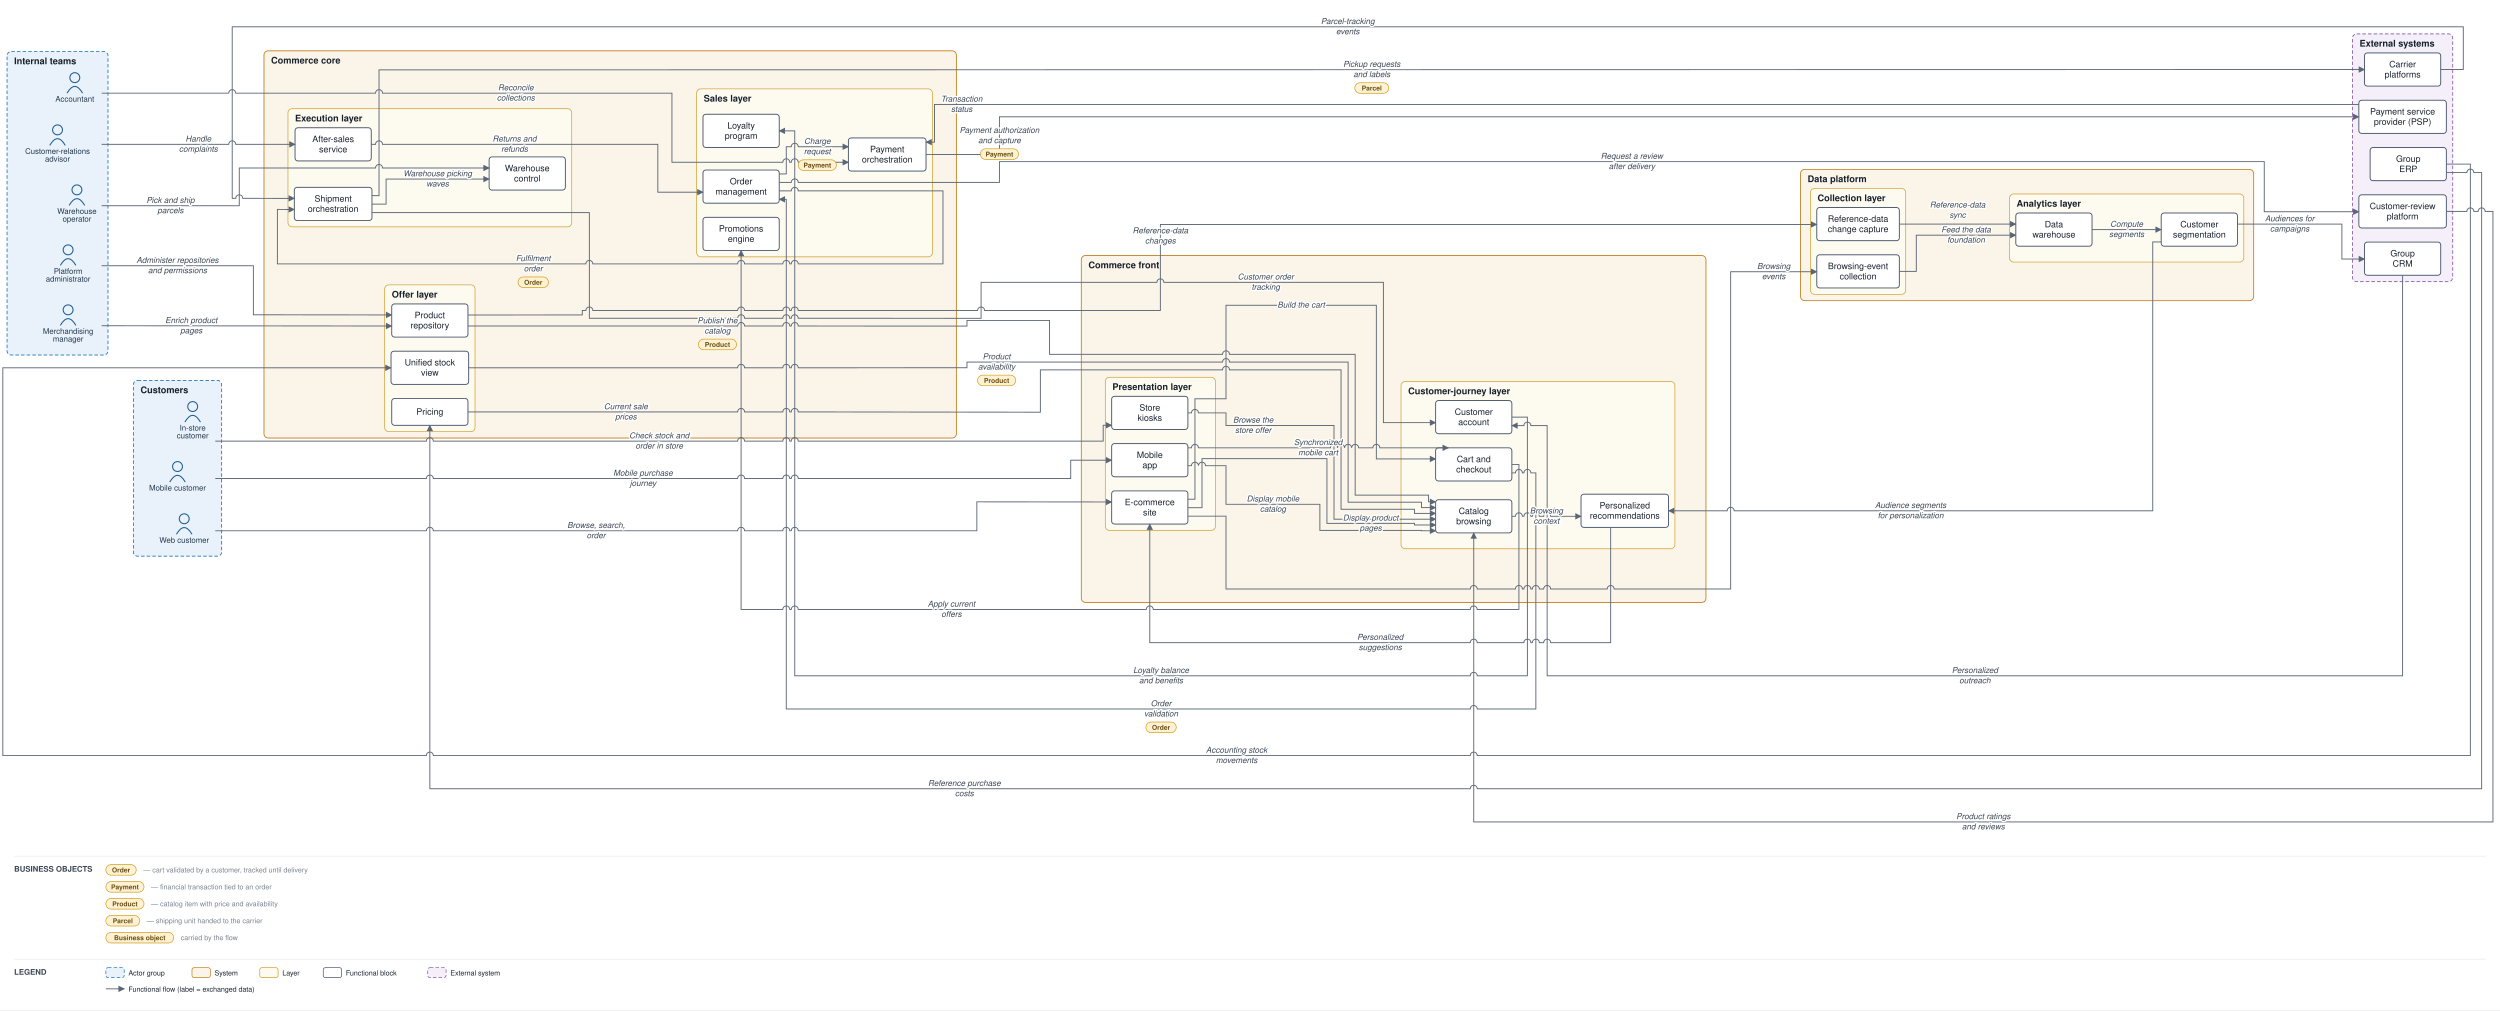
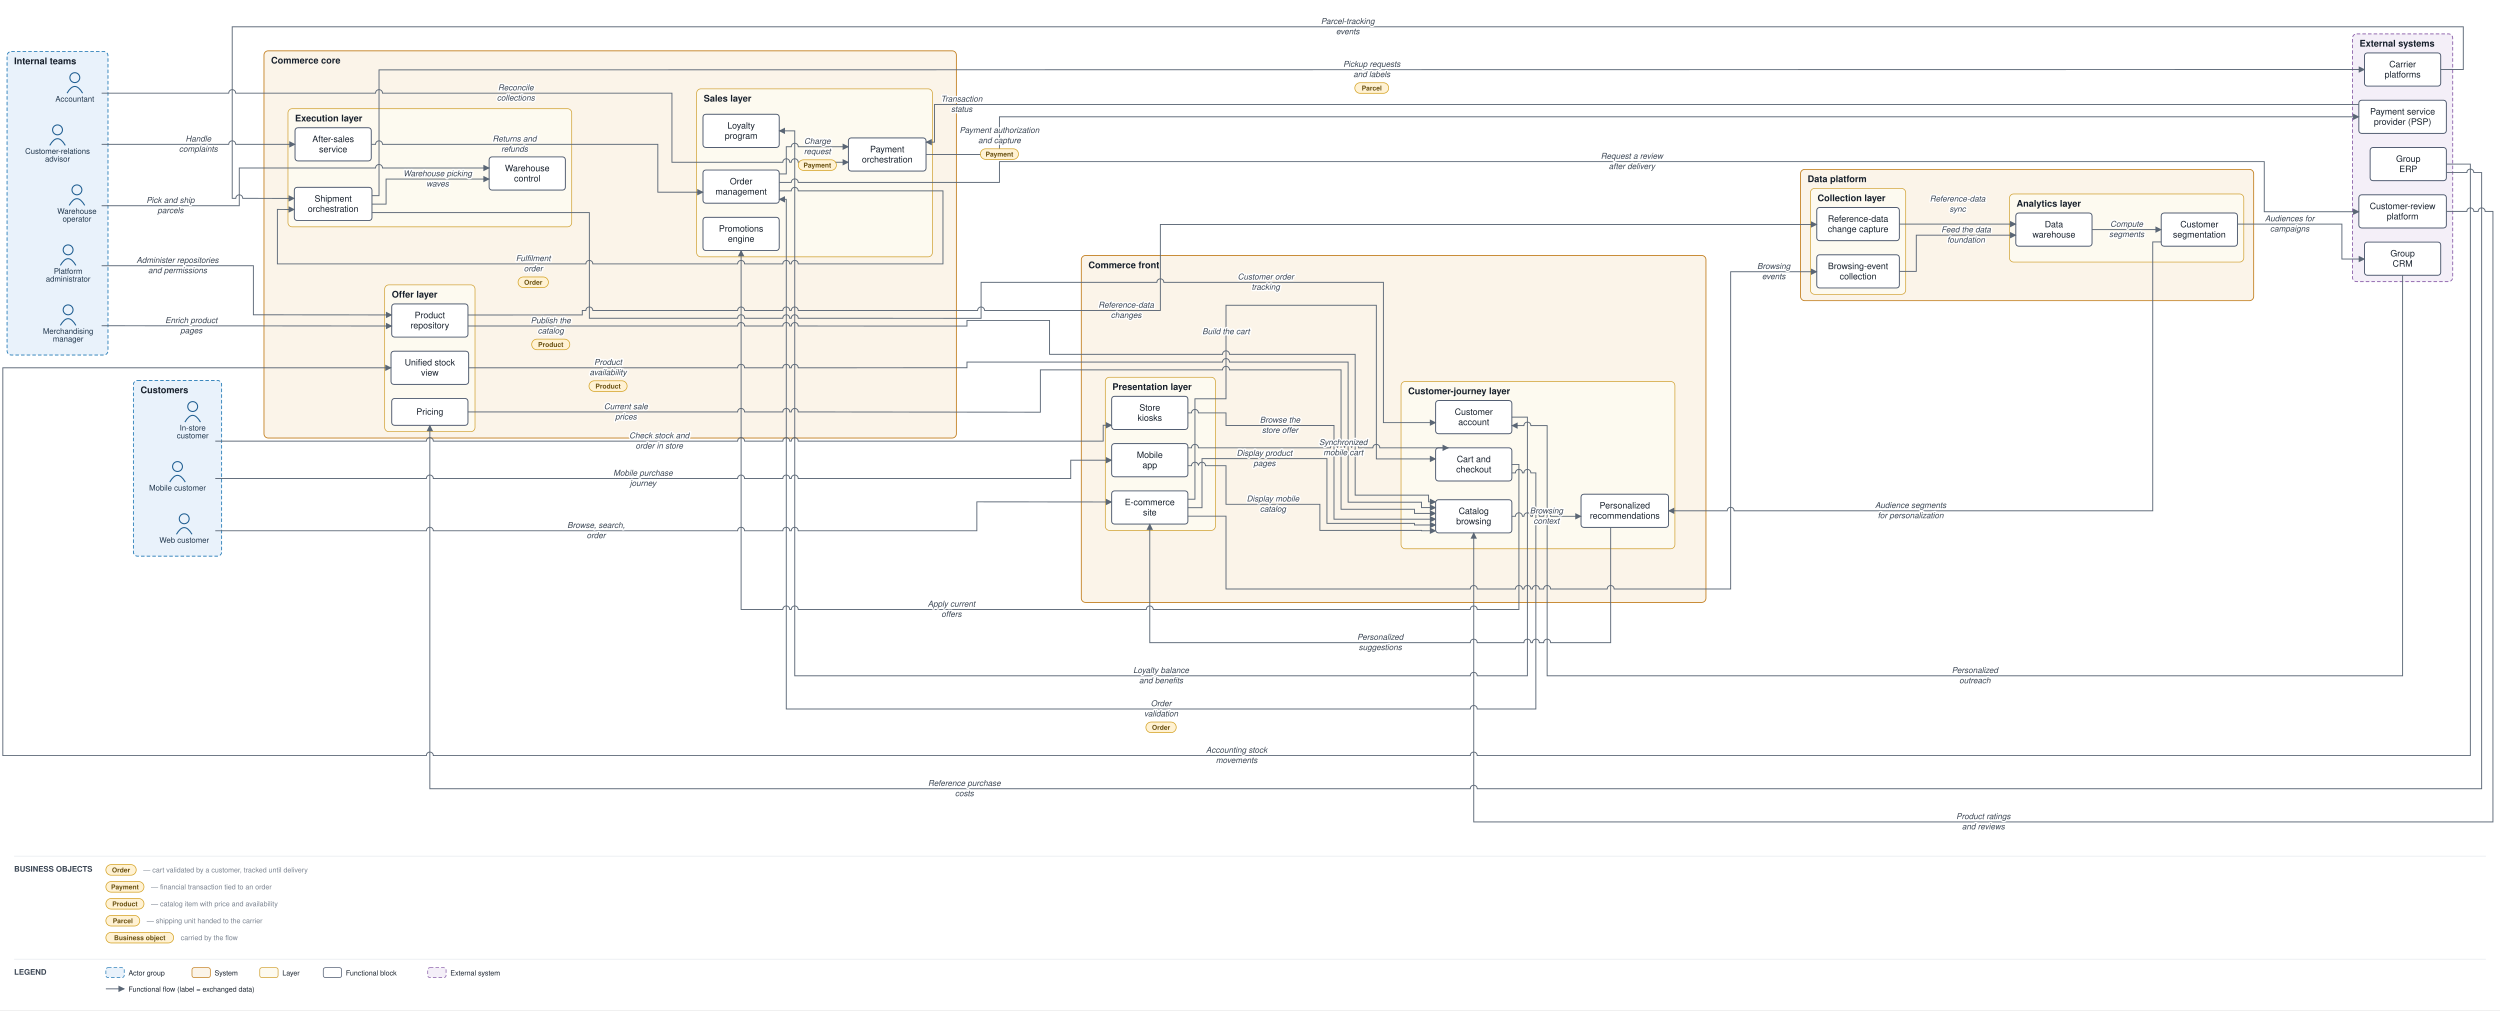
<svg xmlns="http://www.w3.org/2000/svg" viewBox="0 0 3542 1431" font-family="Helvetica,Arial,sans-serif">
  <defs>
    <marker id="arr" viewBox="0 0 10 10" refX="9" refY="5" markerWidth="7" markerHeight="7" orient="auto-start-reverse">
      <path d="M0,0 L10,5 L0,10 z" fill="#5a6675" />
    </marker>
  </defs>
  <rect width="3542" height="1431" fill="#ffffff" />
  <rect x="189" y="539" width="125" height="249" rx="6" fill="#e9f2fb" stroke="#1f77b4" stroke-width="1.2" stroke-dasharray="5 3" />
  <text x="199" y="557" font-size="13" font-weight="bold" fill="#17202c">Customers</text>
  <rect x="10" y="73" width="143" height="430" rx="6" fill="#e9f2fb" stroke="#1f77b4" stroke-width="1.2" stroke-dasharray="5 3" />
  <text x="20" y="91" font-size="13" font-weight="bold" fill="#17202c">Internal teams</text>
  <rect x="1532" y="362" width="885" height="491.5" rx="6" fill="#fbf4e9" stroke="#c17d1c" stroke-width="1.2" />
  <text x="1542" y="380" font-size="13" font-weight="bold" fill="#17202c">Commerce front</text>
  <rect x="1566" y="534.5" width="156" height="217" rx="6" fill="#fdfaf0" stroke="#cf9f2f" stroke-width="1" />
  <text x="1576" y="552.5" font-size="13" font-weight="bold" fill="#17202c">Presentation layer</text>
  <rect x="1985" y="540.5" width="388" height="237" rx="6" fill="#fdfaf0" stroke="#cf9f2f" stroke-width="1" />
  <text x="1995" y="558.5" font-size="13" font-weight="bold" fill="#17202c">Customer-journey layer</text>
  <rect x="374" y="72" width="981" height="548.6" rx="6" fill="#fbf4e9" stroke="#c17d1c" stroke-width="1.2" />
  <text x="384" y="90" font-size="13" font-weight="bold" fill="#17202c">Commerce core</text>
  <rect x="987" y="125.9" width="334" height="238" rx="6" fill="#fdfaf0" stroke="#cf9f2f" stroke-width="1" />
  <text x="997" y="143.9" font-size="13" font-weight="bold" fill="#17202c">Sales layer</text>
  <rect x="545" y="403.6" width="128" height="208" rx="6" fill="#fdfaf0" stroke="#cf9f2f" stroke-width="1" />
  <text x="555" y="421.6" font-size="13" font-weight="bold" fill="#17202c">Offer layer</text>
  <rect x="408" y="154" width="402" height="167.4" rx="6" fill="#fdfaf0" stroke="#cf9f2f" stroke-width="1" />
  <text x="418" y="172" font-size="13" font-weight="bold" fill="#17202c">Execution layer</text>
  <rect x="2551" y="240" width="642" height="186" rx="6" fill="#fbf4e9" stroke="#c17d1c" stroke-width="1.2" />
  <text x="2561" y="258" font-size="13" font-weight="bold" fill="#17202c">Data platform</text>
  <rect x="2565" y="267" width="135" height="150" rx="6" fill="#fdfaf0" stroke="#cf9f2f" stroke-width="1" />
  <text x="2575" y="285" font-size="13" font-weight="bold" fill="#17202c">Collection layer</text>
  <rect x="2847" y="274.8" width="332" height="96.5" rx="6" fill="#fdfaf0" stroke="#cf9f2f" stroke-width="1" />
  <text x="2857" y="292.8" font-size="13" font-weight="bold" fill="#17202c">Analytics layer</text>
  <rect x="3333" y="48" width="142" height="351" rx="6" fill="#f4eff8" stroke="#8659a6" stroke-width="1.2" stroke-dasharray="5 3" />
  <text x="3343" y="66" font-size="13" font-weight="bold" fill="#17202c">External systems</text>
  <circle cx="261" cy="735" r="7" fill="none" stroke="#1f5e91" stroke-width="1.5" />
  <path d="M 250 757 q 11 -19 22 0" fill="none" stroke="#1f5e91" stroke-width="1.5" />
  <text x="261" y="769" font-size="11" text-anchor="middle" fill="#20364c">Web customer</text>
  <circle cx="251.5" cy="661" r="7" fill="none" stroke="#1f5e91" stroke-width="1.5" />
  <path d="M 240.5 683 q 11 -19 22 0" fill="none" stroke="#1f5e91" stroke-width="1.5" />
  <text x="251.5" y="695" font-size="11" text-anchor="middle" fill="#20364c">Mobile customer</text>
  <circle cx="273" cy="576" r="7" fill="none" stroke="#1f5e91" stroke-width="1.5" />
  <path d="M 262 598 q 11 -19 22 0" fill="none" stroke="#1f5e91" stroke-width="1.5" />
  <text x="273" y="610" font-size="11" text-anchor="middle" fill="#20364c">In-store</text>
  <text x="273" y="621" font-size="11" text-anchor="middle" fill="#20364c">customer</text>
  <circle cx="81.5" cy="184" r="7" fill="none" stroke="#1f5e91" stroke-width="1.5" />
  <path d="M 70.5 206 q 11 -19 22 0" fill="none" stroke="#1f5e91" stroke-width="1.5" />
  <text x="81.5" y="218" font-size="11" text-anchor="middle" fill="#20364c">Customer-relations</text>
  <text x="81.5" y="229" font-size="11" text-anchor="middle" fill="#20364c">advisor</text>
  <circle cx="96.5" cy="439" r="7" fill="none" stroke="#1f5e91" stroke-width="1.5" />
  <path d="M 85.5 461 q 11 -19 22 0" fill="none" stroke="#1f5e91" stroke-width="1.5" />
  <text x="96.5" y="473" font-size="11" text-anchor="middle" fill="#20364c">Merchandising</text>
  <text x="96.5" y="484" font-size="11" text-anchor="middle" fill="#20364c">manager</text>
  <circle cx="109" cy="269" r="7" fill="none" stroke="#1f5e91" stroke-width="1.5" />
  <path d="M 98 291 q 11 -19 22 0" fill="none" stroke="#1f5e91" stroke-width="1.5" />
  <text x="109" y="303" font-size="11" text-anchor="middle" fill="#20364c">Warehouse</text>
  <text x="109" y="314" font-size="11" text-anchor="middle" fill="#20364c">operator</text>
  <circle cx="106" cy="110" r="7" fill="none" stroke="#1f5e91" stroke-width="1.5" />
  <path d="M 95 132 q 11 -19 22 0" fill="none" stroke="#1f5e91" stroke-width="1.5" />
  <text x="106" y="144" font-size="11" text-anchor="middle" fill="#20364c">Accountant</text>
  <circle cx="96.5" cy="354" r="7" fill="none" stroke="#1f5e91" stroke-width="1.5" />
  <path d="M 85.5 376 q 11 -19 22 0" fill="none" stroke="#1f5e91" stroke-width="1.5" />
  <text x="96.5" y="388" font-size="11" text-anchor="middle" fill="#20364c">Platform</text>
  <text x="96.5" y="399" font-size="11" text-anchor="middle" fill="#20364c">administrator</text>
  <rect x="1575" y="695.5" width="108" height="47" rx="4" fill="#ffffff" stroke="#48546a" stroke-width="1.3" />
  <text x="1629" y="715.8" font-size="12.5" text-anchor="middle" fill="#17202c">E-commerce</text>
  <text x="1629" y="730.3" font-size="12.5" text-anchor="middle" fill="#17202c">site</text>
  <rect x="1575" y="628.5" width="108" height="47" rx="4" fill="#ffffff" stroke="#48546a" stroke-width="1.3" />
  <text x="1629" y="648.8" font-size="12.5" text-anchor="middle" fill="#17202c">Mobile</text>
  <text x="1629" y="663.3" font-size="12.5" text-anchor="middle" fill="#17202c">app</text>
  <rect x="1575" y="561.5" width="108" height="47" rx="4" fill="#ffffff" stroke="#48546a" stroke-width="1.3" />
  <text x="1629" y="581.8" font-size="12.5" text-anchor="middle" fill="#17202c">Store</text>
  <text x="1629" y="596.3" font-size="12.5" text-anchor="middle" fill="#17202c">kiosks</text>
  <rect x="2034" y="708" width="108" height="47" rx="4" fill="#ffffff" stroke="#48546a" stroke-width="1.3" />
  <text x="2088" y="728.3" font-size="12.5" text-anchor="middle" fill="#17202c">Catalog</text>
  <text x="2088" y="742.8" font-size="12.5" text-anchor="middle" fill="#17202c">browsing</text>
  <rect x="2034" y="634.5" width="108" height="47" rx="4" fill="#ffffff" stroke="#48546a" stroke-width="1.3" />
  <text x="2088" y="654.8" font-size="12.5" text-anchor="middle" fill="#17202c">Cart and</text>
  <text x="2088" y="669.3" font-size="12.5" text-anchor="middle" fill="#17202c">checkout</text>
  <rect x="2034" y="567.5" width="108" height="47" rx="4" fill="#ffffff" stroke="#48546a" stroke-width="1.3" />
  <text x="2088" y="587.8" font-size="12.5" text-anchor="middle" fill="#17202c">Customer</text>
  <text x="2088" y="602.3" font-size="12.5" text-anchor="middle" fill="#17202c">account</text>
  <rect x="2240" y="700.2" width="124" height="47" rx="4" fill="#ffffff" stroke="#48546a" stroke-width="1.3" />
  <text x="2302" y="720.4" font-size="12.5" text-anchor="middle" fill="#17202c">Personalized</text>
  <text x="2302" y="734.9" font-size="12.5" text-anchor="middle" fill="#17202c">recommendations</text>
  <rect x="996" y="240.9" width="108" height="47" rx="4" fill="#ffffff" stroke="#48546a" stroke-width="1.3" />
  <text x="1050" y="261.2" font-size="12.5" text-anchor="middle" fill="#17202c">Order</text>
  <text x="1050" y="275.7" font-size="12.5" text-anchor="middle" fill="#17202c">management</text>
  <rect x="1202" y="195.4" width="110" height="47" rx="4" fill="#ffffff" stroke="#48546a" stroke-width="1.3" />
  <text x="1257" y="215.7" font-size="12.5" text-anchor="middle" fill="#17202c">Payment</text>
  <text x="1257" y="230.2" font-size="12.5" text-anchor="middle" fill="#17202c">orchestration</text>
  <rect x="996" y="307.9" width="108" height="47" rx="4" fill="#ffffff" stroke="#48546a" stroke-width="1.3" />
  <text x="1050" y="328.2" font-size="12.5" text-anchor="middle" fill="#17202c">Promotions</text>
  <text x="1050" y="342.7" font-size="12.5" text-anchor="middle" fill="#17202c">engine</text>
  <rect x="996" y="161.9" width="108" height="47" rx="4" fill="#ffffff" stroke="#48546a" stroke-width="1.3" />
  <text x="1050" y="182.2" font-size="12.5" text-anchor="middle" fill="#17202c">Loyalty</text>
  <text x="1050" y="196.7" font-size="12.5" text-anchor="middle" fill="#17202c">program</text>
  <rect x="555" y="430.6" width="108" height="47" rx="4" fill="#ffffff" stroke="#48546a" stroke-width="1.3" />
  <text x="609" y="450.8" font-size="12.5" text-anchor="middle" fill="#17202c">Product</text>
  <text x="609" y="465.3" font-size="12.5" text-anchor="middle" fill="#17202c">repository</text>
  <rect x="555" y="564.6" width="108" height="38" rx="4" fill="#ffffff" stroke="#48546a" stroke-width="1.3" />
  <text x="609" y="587.6" font-size="12.5" text-anchor="middle" fill="#17202c">Pricing</text>
  <rect x="554" y="497.6" width="110" height="47" rx="4" fill="#ffffff" stroke="#48546a" stroke-width="1.3" />
  <text x="609" y="517.8" font-size="12.5" text-anchor="middle" fill="#17202c">Unified stock</text>
  <text x="609" y="532.3" font-size="12.5" text-anchor="middle" fill="#17202c">view</text>
  <rect x="417" y="265.4" width="110" height="47" rx="4" fill="#ffffff" stroke="#48546a" stroke-width="1.3" />
  <text x="472" y="285.7" font-size="12.5" text-anchor="middle" fill="#17202c">Shipment</text>
  <text x="472" y="300.2" font-size="12.5" text-anchor="middle" fill="#17202c">orchestration</text>
  <rect x="693" y="222.3" width="108" height="47" rx="4" fill="#ffffff" stroke="#48546a" stroke-width="1.3" />
  <text x="747" y="242.6" font-size="12.5" text-anchor="middle" fill="#17202c">Warehouse</text>
  <text x="747" y="257.1" font-size="12.5" text-anchor="middle" fill="#17202c">control</text>
  <rect x="418" y="181" width="108" height="47" rx="4" fill="#ffffff" stroke="#48546a" stroke-width="1.3" />
  <text x="472" y="201.3" font-size="12.5" text-anchor="middle" fill="#17202c">After-sales</text>
  <text x="472" y="215.8" font-size="12.5" text-anchor="middle" fill="#17202c">service</text>
  <rect x="2574" y="361" width="117" height="47" rx="4" fill="#ffffff" stroke="#48546a" stroke-width="1.3" />
  <text x="2632.5" y="381.3" font-size="12.5" text-anchor="middle" fill="#17202c">Browsing-event</text>
  <text x="2632.5" y="395.8" font-size="12.5" text-anchor="middle" fill="#17202c">collection</text>
  <rect x="2574" y="294" width="117" height="47" rx="4" fill="#ffffff" stroke="#48546a" stroke-width="1.3" />
  <text x="2632.5" y="314.3" font-size="12.5" text-anchor="middle" fill="#17202c">Reference-data</text>
  <text x="2632.5" y="328.8" font-size="12.5" text-anchor="middle" fill="#17202c">change capture</text>
  <rect x="2856" y="301.8" width="108" height="47" rx="4" fill="#ffffff" stroke="#48546a" stroke-width="1.3" />
  <text x="2910" y="322.1" font-size="12.5" text-anchor="middle" fill="#17202c">Data</text>
  <text x="2910" y="336.6" font-size="12.5" text-anchor="middle" fill="#17202c">warehouse</text>
  <rect x="3062" y="301.8" width="108" height="47" rx="4" fill="#ffffff" stroke="#48546a" stroke-width="1.3" />
  <text x="3116" y="322.1" font-size="12.5" text-anchor="middle" fill="#17202c">Customer</text>
  <text x="3116" y="336.6" font-size="12.5" text-anchor="middle" fill="#17202c">segmentation</text>
  <rect x="3342" y="142" width="124" height="47" rx="4" fill="#ffffff" stroke="#48546a" stroke-width="1.3" />
  <text x="3404" y="162.3" font-size="12.5" text-anchor="middle" fill="#17202c">Payment service</text>
  <text x="3404" y="176.8" font-size="12.5" text-anchor="middle" fill="#17202c">provider (PSP)</text>
  <rect x="3350" y="75" width="108" height="47" rx="4" fill="#ffffff" stroke="#48546a" stroke-width="1.3" />
  <text x="3404" y="95.3" font-size="12.5" text-anchor="middle" fill="#17202c">Carrier</text>
  <text x="3404" y="109.8" font-size="12.5" text-anchor="middle" fill="#17202c">platforms</text>
  <rect x="3358" y="209" width="108" height="47" rx="4" fill="#ffffff" stroke="#48546a" stroke-width="1.3" />
  <text x="3412" y="229.3" font-size="12.5" text-anchor="middle" fill="#17202c">Group</text>
  <text x="3412" y="243.8" font-size="12.5" text-anchor="middle" fill="#17202c">ERP</text>
  <rect x="3350" y="343" width="108" height="47" rx="4" fill="#ffffff" stroke="#48546a" stroke-width="1.3" />
  <text x="3404" y="363.3" font-size="12.5" text-anchor="middle" fill="#17202c">Group</text>
  <text x="3404" y="377.8" font-size="12.5" text-anchor="middle" fill="#17202c">CRM</text>
  <rect x="3342" y="276" width="124" height="47" rx="4" fill="#ffffff" stroke="#48546a" stroke-width="1.3" />
  <text x="3404" y="296.3" font-size="12.5" text-anchor="middle" fill="#17202c">Customer-review</text>
  <text x="3404" y="310.8" font-size="12.5" text-anchor="middle" fill="#17202c">platform</text>
  <path d="M 305 752 L 604 752 A 5 5 0 0 1 614 752 L 1045 752 A 5 5 0 0 1 1055 752 L 1109 752 A 5 5 0 0 1 1119 752 L 1121 752 A 5 5 0 0 1 1131 752 L 1384 752 L 1384 711 L 1575 711.2" fill="none" stroke="#5a6675" stroke-width="1.3" marker-end="url(#arr)" />
  <path d="M 305 678 L 604 678 A 5 5 0 0 1 614 678 L 1045 678 A 5 5 0 0 1 1055 678 L 1109 678 A 5 5 0 0 1 1119 678 L 1121 678 A 5 5 0 0 1 1131 678 L 1517 678 L 1517 652 L 1575 652" fill="none" stroke="#5a6675" stroke-width="1.3" marker-end="url(#arr)" />
  <path d="M 305 625 L 604 625 A 5 5 0 0 1 614 625 L 1045 625 A 5 5 0 0 1 1055 625 L 1109 625 A 5 5 0 0 1 1119 625 L 1121 625 A 5 5 0 0 1 1131 625 L 1563 625 L 1563 602.5 L 1575 602.5" fill="none" stroke="#5a6675" stroke-width="1.3" marker-end="url(#arr)" />
  <path d="M 1683 719.3 L 1703 719.3 L 1703 649.8 L 1880 649.8 L 1880 741.5 L 2004 741.5 L 2004 743.8 L 2034 743.8" fill="none" stroke="#5a6675" stroke-width="1.3" marker-end="url(#arr)" />
  <path d="M 1683 659.8 L 1688 659.8 A 5 5 0 0 1 1698 659.8 L 1698 659.8 A 5 5 0 0 1 1708 659.8 L 1737 659.8 L 1737 714.5 L 1870 714.5 L 1870 751.5 L 2014 751.5 L 2014 752 L 2034 752" fill="none" stroke="#5a6675" stroke-width="1.3" marker-end="url(#arr)" />
  <path d="M 1683 585 L 1688 585 A 5 5 0 0 1 1698 585 L 1737 585 L 1737 602.8 L 1890 602.8 L 1890 735.6 L 2034 735.6" fill="none" stroke="#5a6675" stroke-width="1.3" marker-end="url(#arr)" />
  <path d="M 1683 707.3 L 1693 707.3 L 1693 565 L 1737 565 L 1737 432.5 L 1950 432.5 L 1950 650.2 L 2034 650.2" fill="none" stroke="#5a6675" stroke-width="1.3" marker-end="url(#arr)" />
  <path d="M 1683 634.5 L 1688 634.5 A 5 5 0 0 1 1698 634.5 L 1885 634.5 A 5 5 0 0 1 1895 634.5 L 1895 634.5 A 5 5 0 0 1 1905 634.5 L 1905 634.5 A 5 5 0 0 1 1915 634.5 L 1915 634.5 A 5 5 0 0 1 1925 634.5 L 1945 634.5 A 5 5 0 0 1 1955 634.5 L 2052 634.5" fill="none" stroke="#5a6675" stroke-width="1.3" marker-end="url(#arr)" />
  <path d="M 2142 658 L 2152 658 L 2152 863.5 L 2093 863.5 A 5 5 0 0 0 2083 863.5 L 1634 863.5 A 5 5 0 0 0 1624 863.5 L 1131 863.5 A 5 5 0 0 0 1121 863.5 L 1119 863.5 A 5 5 0 0 0 1109 863.5 L 1050 863.5 L 1050 354.9" fill="none" stroke="#5a6675" stroke-width="1.3" marker-end="url(#arr)" />
  <path d="M 2142 731.5 L 2147 731.5 A 5 5 0 0 1 2157 731.5 L 2159 731.5 A 5 5 0 0 1 2169 731.5 L 2171 731.5 A 5 5 0 0 1 2181 731.5 L 2187 731.5 A 5 5 0 0 1 2197 731.5 L 2240 731.5" fill="none" stroke="#5a6675" stroke-width="1.3" marker-end="url(#arr)" />
  <path d="M 2282 747.2 L 2282 910.5 L 2197 910.5 A 5 5 0 0 0 2187 910.5 L 2181 910.5 A 5 5 0 0 0 2171 910.5 L 2169 910.5 A 5 5 0 0 0 2159 910.5 L 2093 910.5 A 5 5 0 0 0 2083 910.5 L 1629 910.5 L 1629 742.5" fill="none" stroke="#5a6675" stroke-width="1.3" marker-end="url(#arr)" />
  <path d="M 2142 591 L 2164 591 L 2164 957.5 L 2093 957.5 A 5 5 0 0 0 2083 957.5 L 1126 957.5 L 1126 185.4 L 1104 185.4" fill="none" stroke="#5a6675" stroke-width="1.3" marker-end="url(#arr)" />
  <path d="M 2142 670 L 2147 670 A 5 5 0 0 1 2157 670 L 2159 670 A 5 5 0 0 1 2169 670 L 2176 670 L 2176 1004.5 L 2093 1004.5 A 5 5 0 0 0 2083 1004.5 L 1114 1004.5 L 1114 282.4 L 1104 282.4" fill="none" stroke="#5a6675" stroke-width="1.3" marker-end="url(#arr)" />
  <path d="M 1104 246.4 L 1114 246.4 L 1114 207.9 L 1121 207.9 A 5 5 0 0 1 1131 207.9 L 1202 207.9" fill="none" stroke="#5a6675" stroke-width="1.3" marker-end="url(#arr)" />
  <path d="M 1312 218.9 L 1416 219 L 1416 165.5 L 3342 165.5" fill="none" stroke="#5a6675" stroke-width="1.3" marker-end="url(#arr)" />
  <path d="M 3342 148 L 1324 148 L 1324 201.4 L 1312 201.4" fill="none" stroke="#5a6675" stroke-width="1.3" marker-end="url(#arr)" />
  <path d="M 1104 270.4 L 1121 270.4 A 5 5 0 0 1 1131 270.4 L 1336 270.4 L 1336 373.9 L 1131 373.9 A 5 5 0 0 0 1121 373.9 L 1119 373.9 A 5 5 0 0 0 1109 373.9 L 1055 373.9 A 5 5 0 0 0 1045 373.9 L 840 373.9 A 5 5 0 0 0 830 373.9 L 393 373.9 L 393 296.7 L 417 296.8" fill="none" stroke="#5a6675" stroke-width="1.3" marker-end="url(#arr)" />
  <path d="M 527 289.2 L 547 289.2 L 547 253.7 L 693 253.7" fill="none" stroke="#5a6675" stroke-width="1.3" marker-end="url(#arr)" />
  <path d="M 144 291.5 L 339 291.5 L 339 238 L 532 238 A 5 5 0 0 1 542 238 L 693 238" fill="none" stroke="#5a6675" stroke-width="1.3" marker-end="url(#arr)" />
  <path d="M 527 277.2 L 537 277.2 L 537 99 L 3350 98.5" fill="none" stroke="#5a6675" stroke-width="1.3" marker-end="url(#arr)" />
  <path d="M 3458 98.5 L 3490 98.5 L 3490 38 L 329 38 L 329 281 L 334 281 A 5 5 0 0 1 344 281 L 417 281.1" fill="none" stroke="#5a6675" stroke-width="1.3" marker-end="url(#arr)" />
  <path d="M 527 301.2 L 835 301.2 L 835 450.9 L 1045 450.9 A 5 5 0 0 1 1055 450.9 L 1109 450.9 A 5 5 0 0 1 1119 450.9 L 1121 450.9 A 5 5 0 0 1 1131 450.9 L 1390 451 L 1390 400 L 1639 400 A 5 5 0 0 1 1649 400 L 1960 400 L 1960 598.8 L 2034 598.8" fill="none" stroke="#5a6675" stroke-width="1.3" marker-end="url(#arr)" />
  <path d="M 144 204.5 L 324 204.5 A 5 5 0 0 1 334 204.5 L 418 204.5" fill="none" stroke="#5a6675" stroke-width="1.3" marker-end="url(#arr)" />
  <path d="M 526 204.5 L 532 204.5 A 5 5 0 0 1 542 204.5 L 932 204.5 L 932 272.3 L 996 272.3" fill="none" stroke="#5a6675" stroke-width="1.3" marker-end="url(#arr)" />
  <path d="M 144 461.5 L 555 461.9" fill="none" stroke="#5a6675" stroke-width="1.3" marker-end="url(#arr)" />
  <path d="M 663 461.9 L 1045 461.9 A 5 5 0 0 1 1055 461.9 L 1109 461.9 A 5 5 0 0 1 1119 461.9 L 1121 461.9 A 5 5 0 0 1 1131 461.9 L 1370 462 L 1370 454 L 1487 454 L 1487 502 L 1732 502 A 5 5 0 0 1 1742 502 L 1920 502 L 1920 701.5 L 2024 701.5 L 2024 711 L 2034 711" fill="none" stroke="#5a6675" stroke-width="1.3" marker-end="url(#arr)" />
  <path d="M 663 583.6 L 1045 583.6 A 5 5 0 0 1 1055 583.6 L 1109 583.6 A 5 5 0 0 1 1119 583.6 L 1121 583.6 A 5 5 0 0 1 1131 583.6 L 1474 584 L 1474 524 L 1732 524 A 5 5 0 0 1 1742 524 L 1900 524 L 1900 721.5 L 2004 721.5 L 2004 727.4 L 2034 727.4" fill="none" stroke="#5a6675" stroke-width="1.3" marker-end="url(#arr)" />
  <path d="M 3466 232.5 L 3500 232.5 L 3500 1070.5 L 2093 1070.5 A 5 5 0 0 0 2083 1070.5 L 614 1070.5 A 5 5 0 0 0 604 1070.5 L 4 1070.5 L 4 521.1 L 554 521.1" fill="none" stroke="#5a6675" stroke-width="1.3" marker-end="url(#arr)" />
  <path d="M 664 521.1 L 1045 521.1 A 5 5 0 0 1 1055 521.1 L 1109 521.1 A 5 5 0 0 1 1119 521.1 L 1121 521.1 A 5 5 0 0 1 1131 521.1 L 1370 521 L 1370 513 L 1732 513 A 5 5 0 0 1 1742 513 L 1910 513 L 1910 711.5 L 2014 711.5 L 2014 719.2 L 2034 719.2" fill="none" stroke="#5a6675" stroke-width="1.3" marker-end="url(#arr)" />
  <path d="M 3466 244.5 L 3495 244.5 A 5 5 0 0 1 3505 244.5 L 3516 244.5 L 3516 1117.5 L 2093 1117.5 A 5 5 0 0 0 2083 1117.5 L 609 1117.5 L 609 602.6" fill="none" stroke="#5a6675" stroke-width="1.3" marker-end="url(#arr)" />
  <path d="M 1683 731.3 L 1737 731.3 L 1737 834.5 L 2083 834.5 A 5 5 0 0 1 2093 834.5 L 2147 834.5 A 5 5 0 0 1 2157 834.5 L 2159 834.5 A 5 5 0 0 1 2169 834.5 L 2171 834.5 A 5 5 0 0 1 2181 834.5 L 2187 834.5 A 5 5 0 0 1 2197 834.5 L 2277 834.5 A 5 5 0 0 1 2287 834.5 L 2452 834.5 L 2452 385 L 2574 385" fill="none" stroke="#5a6675" stroke-width="1.3" marker-end="url(#arr)" />
  <path d="M 663 446.3 L 825 446.2 L 825 439.9 L 830 439.9 A 5 5 0 0 1 840 439.9 L 1045 439.9 A 5 5 0 0 1 1055 439.9 L 1109 439.9 A 5 5 0 0 1 1119 439.9 L 1121 439.9 A 5 5 0 0 1 1131 439.9 L 1385 439.9 A 5 5 0 0 1 1395 439.9 L 1644 439.9 L 1644 318 L 2574 318" fill="none" stroke="#5a6675" stroke-width="1.3" marker-end="url(#arr)" />
  <path d="M 2691 384.5 L 2715 384.5 L 2715 333.2 L 2856 333.2" fill="none" stroke="#5a6675" stroke-width="1.3" marker-end="url(#arr)" />
  <path d="M 2691 317.5 L 2856 317.5" fill="none" stroke="#5a6675" stroke-width="1.3" marker-end="url(#arr)" />
  <path d="M 2964 325.3 L 3062 325.3" fill="none" stroke="#5a6675" stroke-width="1.3" marker-end="url(#arr)" />
  <path d="M 3062 342.8 L 3050 342.8 L 3050 723.7 L 2457 723.7 A 5 5 0 0 0 2447 723.7 L 2364 723.7" fill="none" stroke="#5a6675" stroke-width="1.3" marker-end="url(#arr)" />
  <path d="M 3170 317.5 L 3318 317.5 L 3318 367 L 3350 367" fill="none" stroke="#5a6675" stroke-width="1.3" marker-end="url(#arr)" />
  <path d="M 3404 390 L 3404 957.5 L 2192 957.5 L 2192 603 L 2169 603 A 5 5 0 0 0 2159 603 L 2142 603" fill="none" stroke="#5a6675" stroke-width="1.3" marker-end="url(#arr)" />
  <path d="M 144 132 L 324 132 A 5 5 0 0 1 334 132 L 532 132 A 5 5 0 0 1 542 132 L 952 132 L 952 229.9 L 1109 229.9 A 5 5 0 0 1 1119 229.9 L 1121 229.9 A 5 5 0 0 1 1131 229.9 L 1202 229.9" fill="none" stroke="#5a6675" stroke-width="1.3" marker-end="url(#arr)" />
  <path d="M 144 376.5 L 359 376.5 L 359 446 L 555 446.2" fill="none" stroke="#5a6675" stroke-width="1.3" marker-end="url(#arr)" />
  <path d="M 1104 258.4 L 1121 258.4 A 5 5 0 0 1 1131 258.4 L 1416 258.4 L 1416 229 L 3208 229 L 3208 300 L 3342 300" fill="none" stroke="#5a6675" stroke-width="1.3" marker-end="url(#arr)" />
  <path d="M 3466 299.5 L 3495 299.5 A 5 5 0 0 1 3505 299.5 L 3511 299.5 A 5 5 0 0 1 3521 299.5 L 3532 299.5 L 3532 1164.5 L 2088 1164.5 L 2088 755" fill="none" stroke="#5a6675" stroke-width="1.3" marker-end="url(#arr)" />
  <text x="844.5" y="748" font-size="11.5" text-anchor="middle" fill="#3a4553" font-style="italic" stroke="#ffffff" stroke-width="4" paint-order="stroke" stroke-linejoin="round">Browse, search,</text>
  <text x="844.5" y="762.5" font-size="11.5" text-anchor="middle" fill="#3a4553" font-style="italic" stroke="#ffffff" stroke-width="4" paint-order="stroke" stroke-linejoin="round">order</text>
  <text x="911" y="674" font-size="11.5" text-anchor="middle" fill="#3a4553" font-style="italic" stroke="#ffffff" stroke-width="4" paint-order="stroke" stroke-linejoin="round">Mobile purchase</text>
  <text x="911" y="688.5" font-size="11.5" text-anchor="middle" fill="#3a4553" font-style="italic" stroke="#ffffff" stroke-width="4" paint-order="stroke" stroke-linejoin="round">journey</text>
  <text x="934" y="621" font-size="11.5" text-anchor="middle" fill="#3a4553" font-style="italic" stroke="#ffffff" stroke-width="4" paint-order="stroke" stroke-linejoin="round">Check stock and</text>
  <text x="934" y="635.5" font-size="11.5" text-anchor="middle" fill="#3a4553" font-style="italic" stroke="#ffffff" stroke-width="4" paint-order="stroke" stroke-linejoin="round">order in store</text>
-   <text x="1942" y="737.5" font-size="11.5" text-anchor="middle" fill="#3a4553" font-style="italic" stroke="#ffffff" stroke-width="4" paint-order="stroke" stroke-linejoin="round">Display product</text>
-   <text x="1942" y="752" font-size="11.5" text-anchor="middle" fill="#3a4553" font-style="italic" stroke="#ffffff" stroke-width="4" paint-order="stroke" stroke-linejoin="round">pages</text>
+   <text x="1791.5" y="645.8" font-size="11.5" text-anchor="middle" fill="#3a4553" font-style="italic" stroke="#ffffff" stroke-width="4" paint-order="stroke" stroke-linejoin="round">Display product</text>
+   <text x="1791.5" y="660.3" font-size="11.5" text-anchor="middle" fill="#3a4553" font-style="italic" stroke="#ffffff" stroke-width="4" paint-order="stroke" stroke-linejoin="round">pages</text>
  <text x="1803.5" y="710.5" font-size="11.5" text-anchor="middle" fill="#3a4553" font-style="italic" stroke="#ffffff" stroke-width="4" paint-order="stroke" stroke-linejoin="round">Display mobile</text>
  <text x="1803.5" y="725" font-size="11.5" text-anchor="middle" fill="#3a4553" font-style="italic" stroke="#ffffff" stroke-width="4" paint-order="stroke" stroke-linejoin="round">catalog</text>
-   <text x="1775.5" y="598.8" font-size="11.5" text-anchor="middle" fill="#3a4553" font-style="italic" stroke="#ffffff" stroke-width="4" paint-order="stroke" stroke-linejoin="round">Browse the</text>
-   <text x="1775.5" y="613.3" font-size="11.5" text-anchor="middle" fill="#3a4553" font-style="italic" stroke="#ffffff" stroke-width="4" paint-order="stroke" stroke-linejoin="round">store offer</text>
-   <text x="1843.5" y="435.8" font-size="11.5" text-anchor="middle" fill="#3a4553" font-style="italic" stroke="#ffffff" stroke-width="4" paint-order="stroke" stroke-linejoin="round">Build the cart</text>
-   <text x="1867.5" y="630.5" font-size="11.5" text-anchor="middle" fill="#3a4553" font-style="italic" stroke="#ffffff" stroke-width="4" paint-order="stroke" stroke-linejoin="round">Synchronized</text>
-   <text x="1867.5" y="645" font-size="11.5" text-anchor="middle" fill="#3a4553" font-style="italic" stroke="#ffffff" stroke-width="4" paint-order="stroke" stroke-linejoin="round">mobile cart</text>
+   <text x="1813.5" y="598.8" font-size="11.5" text-anchor="middle" fill="#3a4553" font-style="italic" stroke="#ffffff" stroke-width="4" paint-order="stroke" stroke-linejoin="round">Browse the</text>
+   <text x="1813.5" y="613.3" font-size="11.5" text-anchor="middle" fill="#3a4553" font-style="italic" stroke="#ffffff" stroke-width="4" paint-order="stroke" stroke-linejoin="round">store offer</text>
+   <text x="1737" y="473.5" font-size="11.5" text-anchor="middle" fill="#3a4553" font-style="italic" stroke="#ffffff" stroke-width="4" paint-order="stroke" stroke-linejoin="round">Build the cart</text>
+   <text x="1903.1" y="630.5" font-size="11.5" text-anchor="middle" fill="#3a4553" font-style="italic" stroke="#ffffff" stroke-width="4" paint-order="stroke" stroke-linejoin="round">Synchronized</text>
+   <text x="1903.1" y="645" font-size="11.5" text-anchor="middle" fill="#3a4553" font-style="italic" stroke="#ffffff" stroke-width="4" paint-order="stroke" stroke-linejoin="round">mobile cart</text>
  <text x="1348" y="859.5" font-size="11.5" text-anchor="middle" fill="#3a4553" font-style="italic" stroke="#ffffff" stroke-width="4" paint-order="stroke" stroke-linejoin="round">Apply current</text>
  <text x="1348" y="874" font-size="11.5" text-anchor="middle" fill="#3a4553" font-style="italic" stroke="#ffffff" stroke-width="4" paint-order="stroke" stroke-linejoin="round">offers</text>
  <text x="2191" y="727.5" font-size="11.5" text-anchor="middle" fill="#3a4553" font-style="italic" stroke="#ffffff" stroke-width="4" paint-order="stroke" stroke-linejoin="round">Browsing</text>
  <text x="2191" y="742" font-size="11.5" text-anchor="middle" fill="#3a4553" font-style="italic" stroke="#ffffff" stroke-width="4" paint-order="stroke" stroke-linejoin="round">context</text>
  <text x="1955.5" y="906.5" font-size="11.5" text-anchor="middle" fill="#3a4553" font-style="italic" stroke="#ffffff" stroke-width="4" paint-order="stroke" stroke-linejoin="round">Personalized</text>
  <text x="1955.5" y="921" font-size="11.5" text-anchor="middle" fill="#3a4553" font-style="italic" stroke="#ffffff" stroke-width="4" paint-order="stroke" stroke-linejoin="round">suggestions</text>
  <text x="1645" y="953.5" font-size="11.5" text-anchor="middle" fill="#3a4553" font-style="italic" stroke="#ffffff" stroke-width="4" paint-order="stroke" stroke-linejoin="round">Loyalty balance</text>
  <text x="1645" y="968" font-size="11.5" text-anchor="middle" fill="#3a4553" font-style="italic" stroke="#ffffff" stroke-width="4" paint-order="stroke" stroke-linejoin="round">and benefits</text>
  <text x="1645" y="1000.5" font-size="11.5" text-anchor="middle" fill="#3a4553" font-style="italic" stroke="#ffffff" stroke-width="4" paint-order="stroke" stroke-linejoin="round">Order</text>
  <text x="1645" y="1015" font-size="11.5" text-anchor="middle" fill="#3a4553" font-style="italic" stroke="#ffffff" stroke-width="4" paint-order="stroke" stroke-linejoin="round">validation</text>
  <rect x="1623.5" y="1023" width="43" height="15" rx="7.5" fill="#fff2d4" stroke="#d3a01f" stroke-width="1" />
  <text x="1645" y="1034" font-size="9.5" text-anchor="middle" fill="#6a5111" font-weight="bold">Order</text>
  <text x="1158" y="203.9" font-size="11.5" text-anchor="middle" fill="#3a4553" font-style="italic" stroke="#ffffff" stroke-width="4" paint-order="stroke" stroke-linejoin="round">Charge</text>
  <text x="1158" y="218.4" font-size="11.5" text-anchor="middle" fill="#3a4553" font-style="italic" stroke="#ffffff" stroke-width="4" paint-order="stroke" stroke-linejoin="round">request</text>
  <rect x="1131" y="226.4" width="54" height="15" rx="7.5" fill="#fff2d4" stroke="#d3a01f" stroke-width="1" />
  <text x="1158" y="237.4" font-size="9.5" text-anchor="middle" fill="#6a5111" font-weight="bold">Payment</text>
  <text x="1416" y="188.3" font-size="11.5" text-anchor="middle" fill="#3a4553" font-style="italic" stroke="#ffffff" stroke-width="4" paint-order="stroke" stroke-linejoin="round">Payment authorization</text>
  <text x="1416" y="202.8" font-size="11.5" text-anchor="middle" fill="#3a4553" font-style="italic" stroke="#ffffff" stroke-width="4" paint-order="stroke" stroke-linejoin="round">and capture</text>
  <rect x="1389" y="210.8" width="54" height="15" rx="7.5" fill="#fff2d4" stroke="#d3a01f" stroke-width="1" />
  <text x="1416" y="221.8" font-size="9.5" text-anchor="middle" fill="#6a5111" font-weight="bold">Payment</text>
  <text x="1362.5" y="144" font-size="11.5" text-anchor="middle" fill="#3a4553" font-style="italic" stroke="#ffffff" stroke-width="4" paint-order="stroke" stroke-linejoin="round">Transaction</text>
  <text x="1362.5" y="158.5" font-size="11.5" text-anchor="middle" fill="#3a4553" font-style="italic" stroke="#ffffff" stroke-width="4" paint-order="stroke" stroke-linejoin="round">status</text>
  <text x="755.5" y="369.9" font-size="11.5" text-anchor="middle" fill="#3a4553" font-style="italic" stroke="#ffffff" stroke-width="4" paint-order="stroke" stroke-linejoin="round">Fulfilment</text>
  <text x="755.5" y="384.4" font-size="11.5" text-anchor="middle" fill="#3a4553" font-style="italic" stroke="#ffffff" stroke-width="4" paint-order="stroke" stroke-linejoin="round">order</text>
  <rect x="734" y="392.4" width="43" height="15" rx="7.5" fill="#fff2d4" stroke="#d3a01f" stroke-width="1" />
  <text x="755.5" y="403.4" font-size="9.5" text-anchor="middle" fill="#6a5111" font-weight="bold">Order</text>
  <text x="620" y="249.7" font-size="11.5" text-anchor="middle" fill="#3a4553" font-style="italic" stroke="#ffffff" stroke-width="4" paint-order="stroke" stroke-linejoin="round">Warehouse picking</text>
  <text x="620" y="264.2" font-size="11.5" text-anchor="middle" fill="#3a4553" font-style="italic" stroke="#ffffff" stroke-width="4" paint-order="stroke" stroke-linejoin="round">waves</text>
  <text x="241.5" y="287.5" font-size="11.5" text-anchor="middle" fill="#3a4553" font-style="italic" stroke="#ffffff" stroke-width="4" paint-order="stroke" stroke-linejoin="round">Pick and ship</text>
  <text x="241.5" y="302" font-size="11.5" text-anchor="middle" fill="#3a4553" font-style="italic" stroke="#ffffff" stroke-width="4" paint-order="stroke" stroke-linejoin="round">parcels</text>
  <text x="1943.5" y="94.7" font-size="11.5" text-anchor="middle" fill="#3a4553" font-style="italic" stroke="#ffffff" stroke-width="4" paint-order="stroke" stroke-linejoin="round">Pickup requests</text>
  <text x="1943.5" y="109.2" font-size="11.5" text-anchor="middle" fill="#3a4553" font-style="italic" stroke="#ffffff" stroke-width="4" paint-order="stroke" stroke-linejoin="round">and labels</text>
  <rect x="1919.5" y="117.2" width="48" height="15" rx="7.5" fill="#fff2d4" stroke="#d3a01f" stroke-width="1" />
  <text x="1943.5" y="128.2" font-size="9.5" text-anchor="middle" fill="#6a5111" font-weight="bold">Parcel</text>
  <text x="1909.5" y="34" font-size="11.5" text-anchor="middle" fill="#3a4553" font-style="italic" stroke="#ffffff" stroke-width="4" paint-order="stroke" stroke-linejoin="round">Parcel-tracking</text>
  <text x="1909.5" y="48.5" font-size="11.5" text-anchor="middle" fill="#3a4553" font-style="italic" stroke="#ffffff" stroke-width="4" paint-order="stroke" stroke-linejoin="round">events</text>
  <text x="1793.3" y="396" font-size="11.5" text-anchor="middle" fill="#3a4553" font-style="italic" stroke="#ffffff" stroke-width="4" paint-order="stroke" stroke-linejoin="round">Customer order</text>
  <text x="1793.3" y="410.5" font-size="11.5" text-anchor="middle" fill="#3a4553" font-style="italic" stroke="#ffffff" stroke-width="4" paint-order="stroke" stroke-linejoin="round">tracking</text>
  <text x="281" y="200.5" font-size="11.5" text-anchor="middle" fill="#3a4553" font-style="italic" stroke="#ffffff" stroke-width="4" paint-order="stroke" stroke-linejoin="round">Handle</text>
  <text x="281" y="215" font-size="11.5" text-anchor="middle" fill="#3a4553" font-style="italic" stroke="#ffffff" stroke-width="4" paint-order="stroke" stroke-linejoin="round">complaints</text>
  <text x="729" y="200.5" font-size="11.5" text-anchor="middle" fill="#3a4553" font-style="italic" stroke="#ffffff" stroke-width="4" paint-order="stroke" stroke-linejoin="round">Returns and</text>
  <text x="729" y="215" font-size="11.5" text-anchor="middle" fill="#3a4553" font-style="italic" stroke="#ffffff" stroke-width="4" paint-order="stroke" stroke-linejoin="round">refunds</text>
  <text x="271" y="457.7" font-size="11.5" text-anchor="middle" fill="#3a4553" font-style="italic" stroke="#ffffff" stroke-width="4" paint-order="stroke" stroke-linejoin="round">Enrich product</text>
  <text x="271" y="472.2" font-size="11.5" text-anchor="middle" fill="#3a4553" font-style="italic" stroke="#ffffff" stroke-width="4" paint-order="stroke" stroke-linejoin="round">pages</text>
-   <text x="1016.5" y="458" font-size="11.5" text-anchor="middle" fill="#3a4553" font-style="italic" stroke="#ffffff" stroke-width="4" paint-order="stroke" stroke-linejoin="round">Publish the</text>
-   <text x="1016.5" y="472.5" font-size="11.5" text-anchor="middle" fill="#3a4553" font-style="italic" stroke="#ffffff" stroke-width="4" paint-order="stroke" stroke-linejoin="round">catalog</text>
-   <rect x="989.5" y="480.5" width="54" height="15" rx="7.5" fill="#fff2d4" stroke="#d3a01f" stroke-width="1" />
-   <text x="1016.5" y="491.5" font-size="9.5" text-anchor="middle" fill="#6a5111" font-weight="bold">Product</text>
+   <text x="780.3" y="458" font-size="11.5" text-anchor="middle" fill="#3a4553" font-style="italic" stroke="#ffffff" stroke-width="4" paint-order="stroke" stroke-linejoin="round">Publish the</text>
+   <text x="780.3" y="472.5" font-size="11.5" text-anchor="middle" fill="#3a4553" font-style="italic" stroke="#ffffff" stroke-width="4" paint-order="stroke" stroke-linejoin="round">catalog</text>
+   <rect x="753.3" y="480.5" width="54" height="15" rx="7.5" fill="#fff2d4" stroke="#d3a01f" stroke-width="1" />
+   <text x="780.3" y="491.5" font-size="9.5" text-anchor="middle" fill="#6a5111" font-weight="bold">Product</text>
  <text x="886.8" y="579.8" font-size="11.5" text-anchor="middle" fill="#3a4553" font-style="italic" stroke="#ffffff" stroke-width="4" paint-order="stroke" stroke-linejoin="round">Current sale</text>
  <text x="886.8" y="594.3" font-size="11.5" text-anchor="middle" fill="#3a4553" font-style="italic" stroke="#ffffff" stroke-width="4" paint-order="stroke" stroke-linejoin="round">prices</text>
  <text x="1752" y="1066.5" font-size="11.5" text-anchor="middle" fill="#3a4553" font-style="italic" stroke="#ffffff" stroke-width="4" paint-order="stroke" stroke-linejoin="round">Accounting stock</text>
  <text x="1752" y="1081" font-size="11.5" text-anchor="middle" fill="#3a4553" font-style="italic" stroke="#ffffff" stroke-width="4" paint-order="stroke" stroke-linejoin="round">movements</text>
-   <text x="1412" y="509" font-size="11.5" text-anchor="middle" fill="#3a4553" font-style="italic" stroke="#ffffff" stroke-width="4" paint-order="stroke" stroke-linejoin="round">Product</text>
-   <text x="1412" y="523.5" font-size="11.5" text-anchor="middle" fill="#3a4553" font-style="italic" stroke="#ffffff" stroke-width="4" paint-order="stroke" stroke-linejoin="round">availability</text>
-   <rect x="1385" y="531.5" width="54" height="15" rx="7.5" fill="#fff2d4" stroke="#d3a01f" stroke-width="1" />
-   <text x="1412" y="542.5" font-size="9.5" text-anchor="middle" fill="#6a5111" font-weight="bold">Product</text>
+   <text x="861.5" y="517" font-size="11.5" text-anchor="middle" fill="#3a4553" font-style="italic" stroke="#ffffff" stroke-width="4" paint-order="stroke" stroke-linejoin="round">Product</text>
+   <text x="861.5" y="531.5" font-size="11.5" text-anchor="middle" fill="#3a4553" font-style="italic" stroke="#ffffff" stroke-width="4" paint-order="stroke" stroke-linejoin="round">availability</text>
+   <rect x="834.5" y="539.5" width="54" height="15" rx="7.5" fill="#fff2d4" stroke="#d3a01f" stroke-width="1" />
+   <text x="861.5" y="550.5" font-size="9.5" text-anchor="middle" fill="#6a5111" font-weight="bold">Product</text>
  <text x="1366.3" y="1113.5" font-size="11.5" text-anchor="middle" fill="#3a4553" font-style="italic" stroke="#ffffff" stroke-width="4" paint-order="stroke" stroke-linejoin="round">Reference purchase</text>
  <text x="1366.3" y="1128" font-size="11.5" text-anchor="middle" fill="#3a4553" font-style="italic" stroke="#ffffff" stroke-width="4" paint-order="stroke" stroke-linejoin="round">costs</text>
  <text x="2513" y="381" font-size="11.5" text-anchor="middle" fill="#3a4553" font-style="italic" stroke="#ffffff" stroke-width="4" paint-order="stroke" stroke-linejoin="round">Browsing</text>
  <text x="2513" y="395.5" font-size="11.5" text-anchor="middle" fill="#3a4553" font-style="italic" stroke="#ffffff" stroke-width="4" paint-order="stroke" stroke-linejoin="round">events</text>
-   <text x="1644" y="330.5" font-size="11.5" text-anchor="middle" fill="#3a4553" font-style="italic" stroke="#ffffff" stroke-width="4" paint-order="stroke" stroke-linejoin="round">Reference-data</text>
-   <text x="1644" y="345" font-size="11.5" text-anchor="middle" fill="#3a4553" font-style="italic" stroke="#ffffff" stroke-width="4" paint-order="stroke" stroke-linejoin="round">changes</text>
+   <text x="1595.5" y="435.9" font-size="11.5" text-anchor="middle" fill="#3a4553" font-style="italic" stroke="#ffffff" stroke-width="4" paint-order="stroke" stroke-linejoin="round">Reference-data</text>
+   <text x="1595.5" y="450.4" font-size="11.5" text-anchor="middle" fill="#3a4553" font-style="italic" stroke="#ffffff" stroke-width="4" paint-order="stroke" stroke-linejoin="round">changes</text>
  <text x="2785.5" y="329.2" font-size="11.5" text-anchor="middle" fill="#3a4553" font-style="italic" stroke="#ffffff" stroke-width="4" paint-order="stroke" stroke-linejoin="round">Feed the data</text>
  <text x="2785.5" y="343.7" font-size="11.5" text-anchor="middle" fill="#3a4553" font-style="italic" stroke="#ffffff" stroke-width="4" paint-order="stroke" stroke-linejoin="round">foundation</text>
-   <text x="2773.5" y="294" font-size="11.5" text-anchor="middle" fill="#3a4553" font-style="italic" stroke="#ffffff" stroke-width="4" paint-order="stroke" stroke-linejoin="round">Reference-data</text>
-   <text x="2773.5" y="308.5" font-size="11.5" text-anchor="middle" fill="#3a4553" font-style="italic" stroke="#ffffff" stroke-width="4" paint-order="stroke" stroke-linejoin="round">sync</text>
+   <text x="2773.5" y="285.5" font-size="11.5" text-anchor="middle" fill="#3a4553" font-style="italic" stroke="#ffffff" stroke-width="4" paint-order="stroke" stroke-linejoin="round">Reference-data</text>
+   <text x="2773.5" y="300" font-size="11.5" text-anchor="middle" fill="#3a4553" font-style="italic" stroke="#ffffff" stroke-width="4" paint-order="stroke" stroke-linejoin="round">sync</text>
  <text x="3013" y="321.3" font-size="11.5" text-anchor="middle" fill="#3a4553" font-style="italic" stroke="#ffffff" stroke-width="4" paint-order="stroke" stroke-linejoin="round">Compute</text>
  <text x="3013" y="335.8" font-size="11.5" text-anchor="middle" fill="#3a4553" font-style="italic" stroke="#ffffff" stroke-width="4" paint-order="stroke" stroke-linejoin="round">segments</text>
  <text x="2707" y="719.7" font-size="11.5" text-anchor="middle" fill="#3a4553" font-style="italic" stroke="#ffffff" stroke-width="4" paint-order="stroke" stroke-linejoin="round">Audience segments</text>
  <text x="2707" y="734.2" font-size="11.5" text-anchor="middle" fill="#3a4553" font-style="italic" stroke="#ffffff" stroke-width="4" paint-order="stroke" stroke-linejoin="round">for personalization</text>
  <text x="3244" y="313.5" font-size="11.5" text-anchor="middle" fill="#3a4553" font-style="italic" stroke="#ffffff" stroke-width="4" paint-order="stroke" stroke-linejoin="round">Audiences for</text>
  <text x="3244" y="328" font-size="11.5" text-anchor="middle" fill="#3a4553" font-style="italic" stroke="#ffffff" stroke-width="4" paint-order="stroke" stroke-linejoin="round">campaigns</text>
  <text x="2798" y="953.5" font-size="11.5" text-anchor="middle" fill="#3a4553" font-style="italic" stroke="#ffffff" stroke-width="4" paint-order="stroke" stroke-linejoin="round">Personalized</text>
  <text x="2798" y="968" font-size="11.5" text-anchor="middle" fill="#3a4553" font-style="italic" stroke="#ffffff" stroke-width="4" paint-order="stroke" stroke-linejoin="round">outreach</text>
  <text x="730.8" y="128" font-size="11.5" text-anchor="middle" fill="#3a4553" font-style="italic" stroke="#ffffff" stroke-width="4" paint-order="stroke" stroke-linejoin="round">Reconcile</text>
  <text x="730.8" y="142.5" font-size="11.5" text-anchor="middle" fill="#3a4553" font-style="italic" stroke="#ffffff" stroke-width="4" paint-order="stroke" stroke-linejoin="round">collections</text>
  <text x="251.5" y="372.5" font-size="11.5" text-anchor="middle" fill="#3a4553" font-style="italic" stroke="#ffffff" stroke-width="4" paint-order="stroke" stroke-linejoin="round">Administer repositories</text>
  <text x="251.5" y="387" font-size="11.5" text-anchor="middle" fill="#3a4553" font-style="italic" stroke="#ffffff" stroke-width="4" paint-order="stroke" stroke-linejoin="round">and permissions</text>
  <text x="2312" y="225" font-size="11.5" text-anchor="middle" fill="#3a4553" font-style="italic" stroke="#ffffff" stroke-width="4" paint-order="stroke" stroke-linejoin="round">Request a review</text>
  <text x="2312" y="239.5" font-size="11.5" text-anchor="middle" fill="#3a4553" font-style="italic" stroke="#ffffff" stroke-width="4" paint-order="stroke" stroke-linejoin="round">after delivery</text>
  <text x="2810" y="1160.5" font-size="11.5" text-anchor="middle" fill="#3a4553" font-style="italic" stroke="#ffffff" stroke-width="4" paint-order="stroke" stroke-linejoin="round">Product ratings</text>
  <text x="2810" y="1175" font-size="11.5" text-anchor="middle" fill="#3a4553" font-style="italic" stroke="#ffffff" stroke-width="4" paint-order="stroke" stroke-linejoin="round">and reviews</text>
  <line x1="20" y1="1213" x2="3522" y2="1213" stroke="#e6e9ee" stroke-width="1" />
  <text x="20" y="1235" font-size="11" font-weight="bold" fill="#3a4553">BUSINESS OBJECTS</text>
  <rect x="150" y="1225" width="43" height="15" rx="7.5" fill="#fff2d4" stroke="#d3a01f" />
  <text x="171.5" y="1236" font-size="9.5" text-anchor="middle" fill="#6a5111" font-weight="bold">Order</text>
  <text x="203" y="1236" font-size="10" fill="#79828f">— cart validated by a customer, tracked until delivery</text>
  <rect x="150" y="1249" width="54" height="15" rx="7.5" fill="#fff2d4" stroke="#d3a01f" />
  <text x="177" y="1260" font-size="9.5" text-anchor="middle" fill="#6a5111" font-weight="bold">Payment</text>
  <text x="214" y="1260" font-size="10" fill="#79828f">— financial transaction tied to an order</text>
  <rect x="150" y="1273" width="54" height="15" rx="7.5" fill="#fff2d4" stroke="#d3a01f" />
  <text x="177" y="1284" font-size="9.5" text-anchor="middle" fill="#6a5111" font-weight="bold">Product</text>
  <text x="214" y="1284" font-size="10" fill="#79828f">— catalog item with price and availability</text>
  <rect x="150" y="1297" width="48" height="15" rx="7.5" fill="#fff2d4" stroke="#d3a01f" />
  <text x="174" y="1308" font-size="9.5" text-anchor="middle" fill="#6a5111" font-weight="bold">Parcel</text>
  <text x="208" y="1308" font-size="10" fill="#79828f">— shipping unit handed to the carrier</text>
  <rect x="150" y="1321" width="96" height="15" rx="7.5" fill="#fff2d4" stroke="#d3a01f" />
  <text x="198" y="1332" font-size="9.5" text-anchor="middle" fill="#6a5111" font-weight="bold">Business object</text>
  <text x="256" y="1332" font-size="10" fill="#79828f">carried by the flow</text>
  <line x1="20" y1="1359" x2="3522" y2="1359" stroke="#e6e9ee" stroke-width="1" />
  <text x="20" y="1381" font-size="11" font-weight="bold" fill="#3a4553">LEGEND</text>
  <rect x="150" y="1371" width="26" height="14" rx="3" fill="#e9f2fb" stroke="#1f77b4" stroke-dasharray="5 3" />
  <text x="182" y="1382" font-size="10" fill="#17202c">Actor group</text>
  <rect x="272" y="1371" width="26" height="14" rx="3" fill="#fbf4e9" stroke="#c17d1c" />
  <text x="304" y="1382" font-size="10" fill="#17202c">System</text>
  <rect x="368" y="1371" width="26" height="14" rx="3" fill="#fdfaf0" stroke="#cf9f2f" />
  <text x="400" y="1382" font-size="10" fill="#17202c">Layer</text>
  <rect x="458" y="1371" width="26" height="14" rx="3" fill="#ffffff" stroke="#48546a" />
  <text x="490" y="1382" font-size="10" fill="#17202c">Functional block</text>
  <rect x="606" y="1371" width="26" height="14" rx="3" fill="#f4eff8" stroke="#8659a6" stroke-dasharray="5 3" />
  <text x="638" y="1382" font-size="10" fill="#17202c">External system</text>
  <line x1="150" y1="1401" x2="176" y2="1401" stroke="#5a6675" stroke-width="1.3" marker-end="url(#arr)" />
  <text x="182" y="1405" font-size="10" fill="#17202c">Functional flow (label = exchanged data)</text>
</svg>
